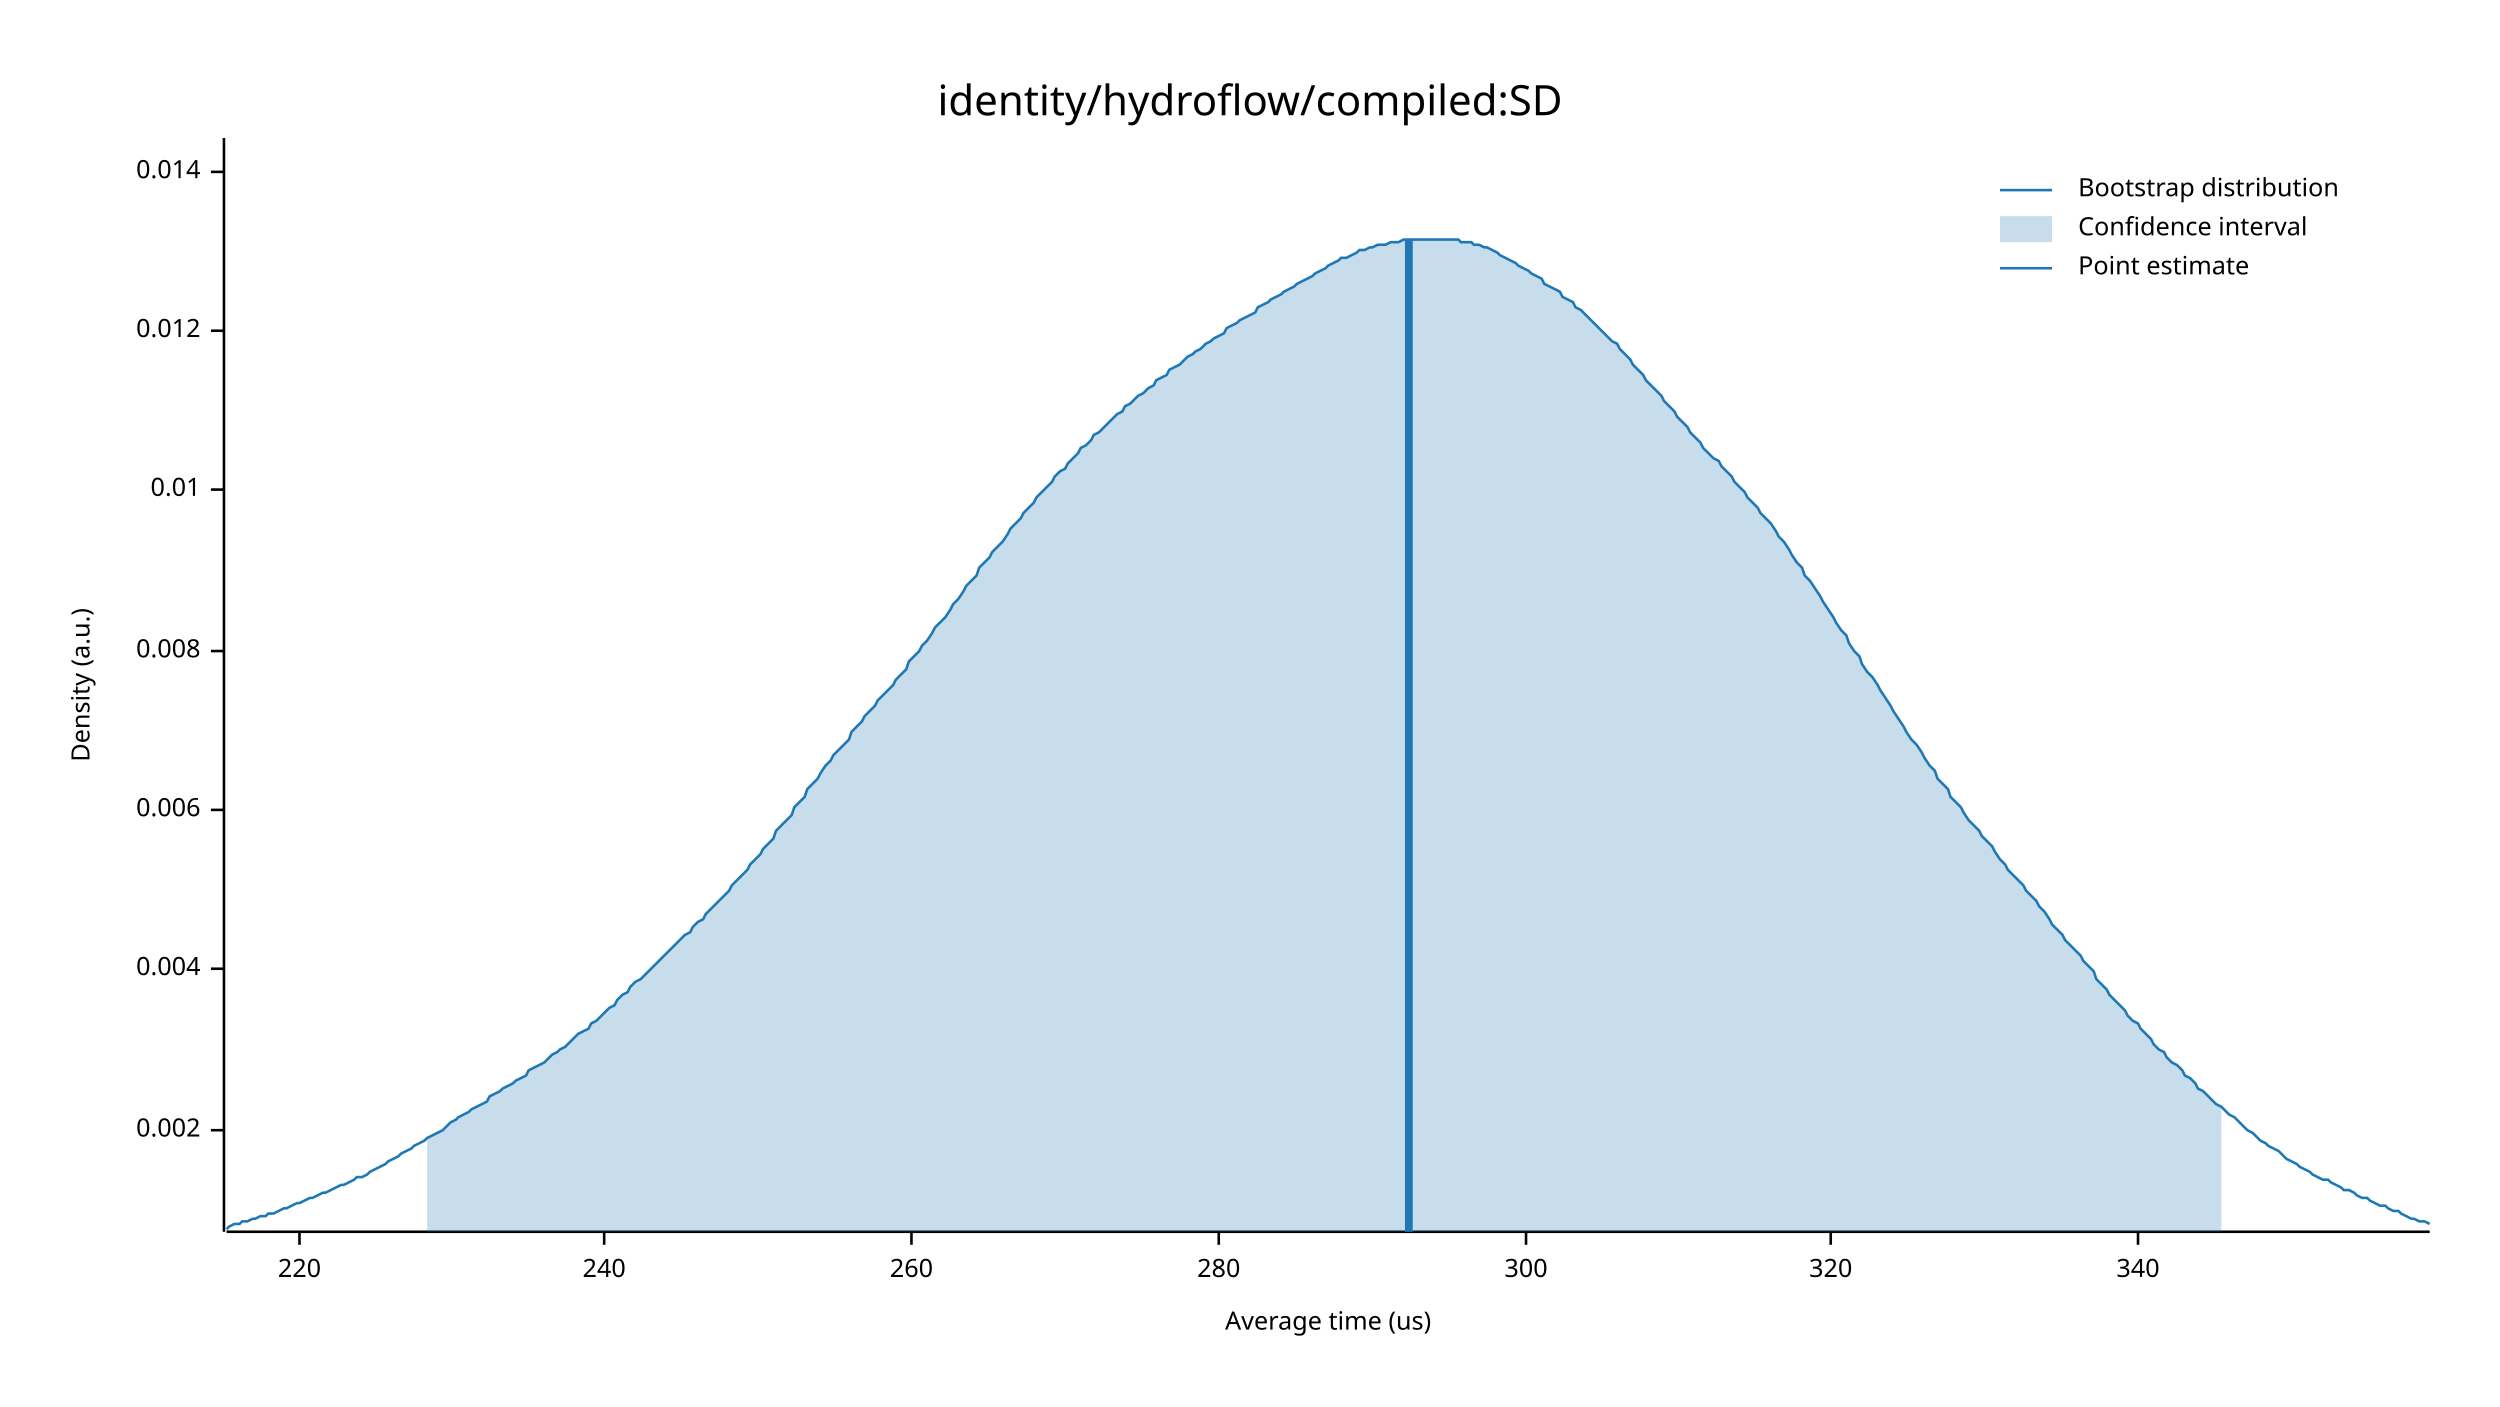
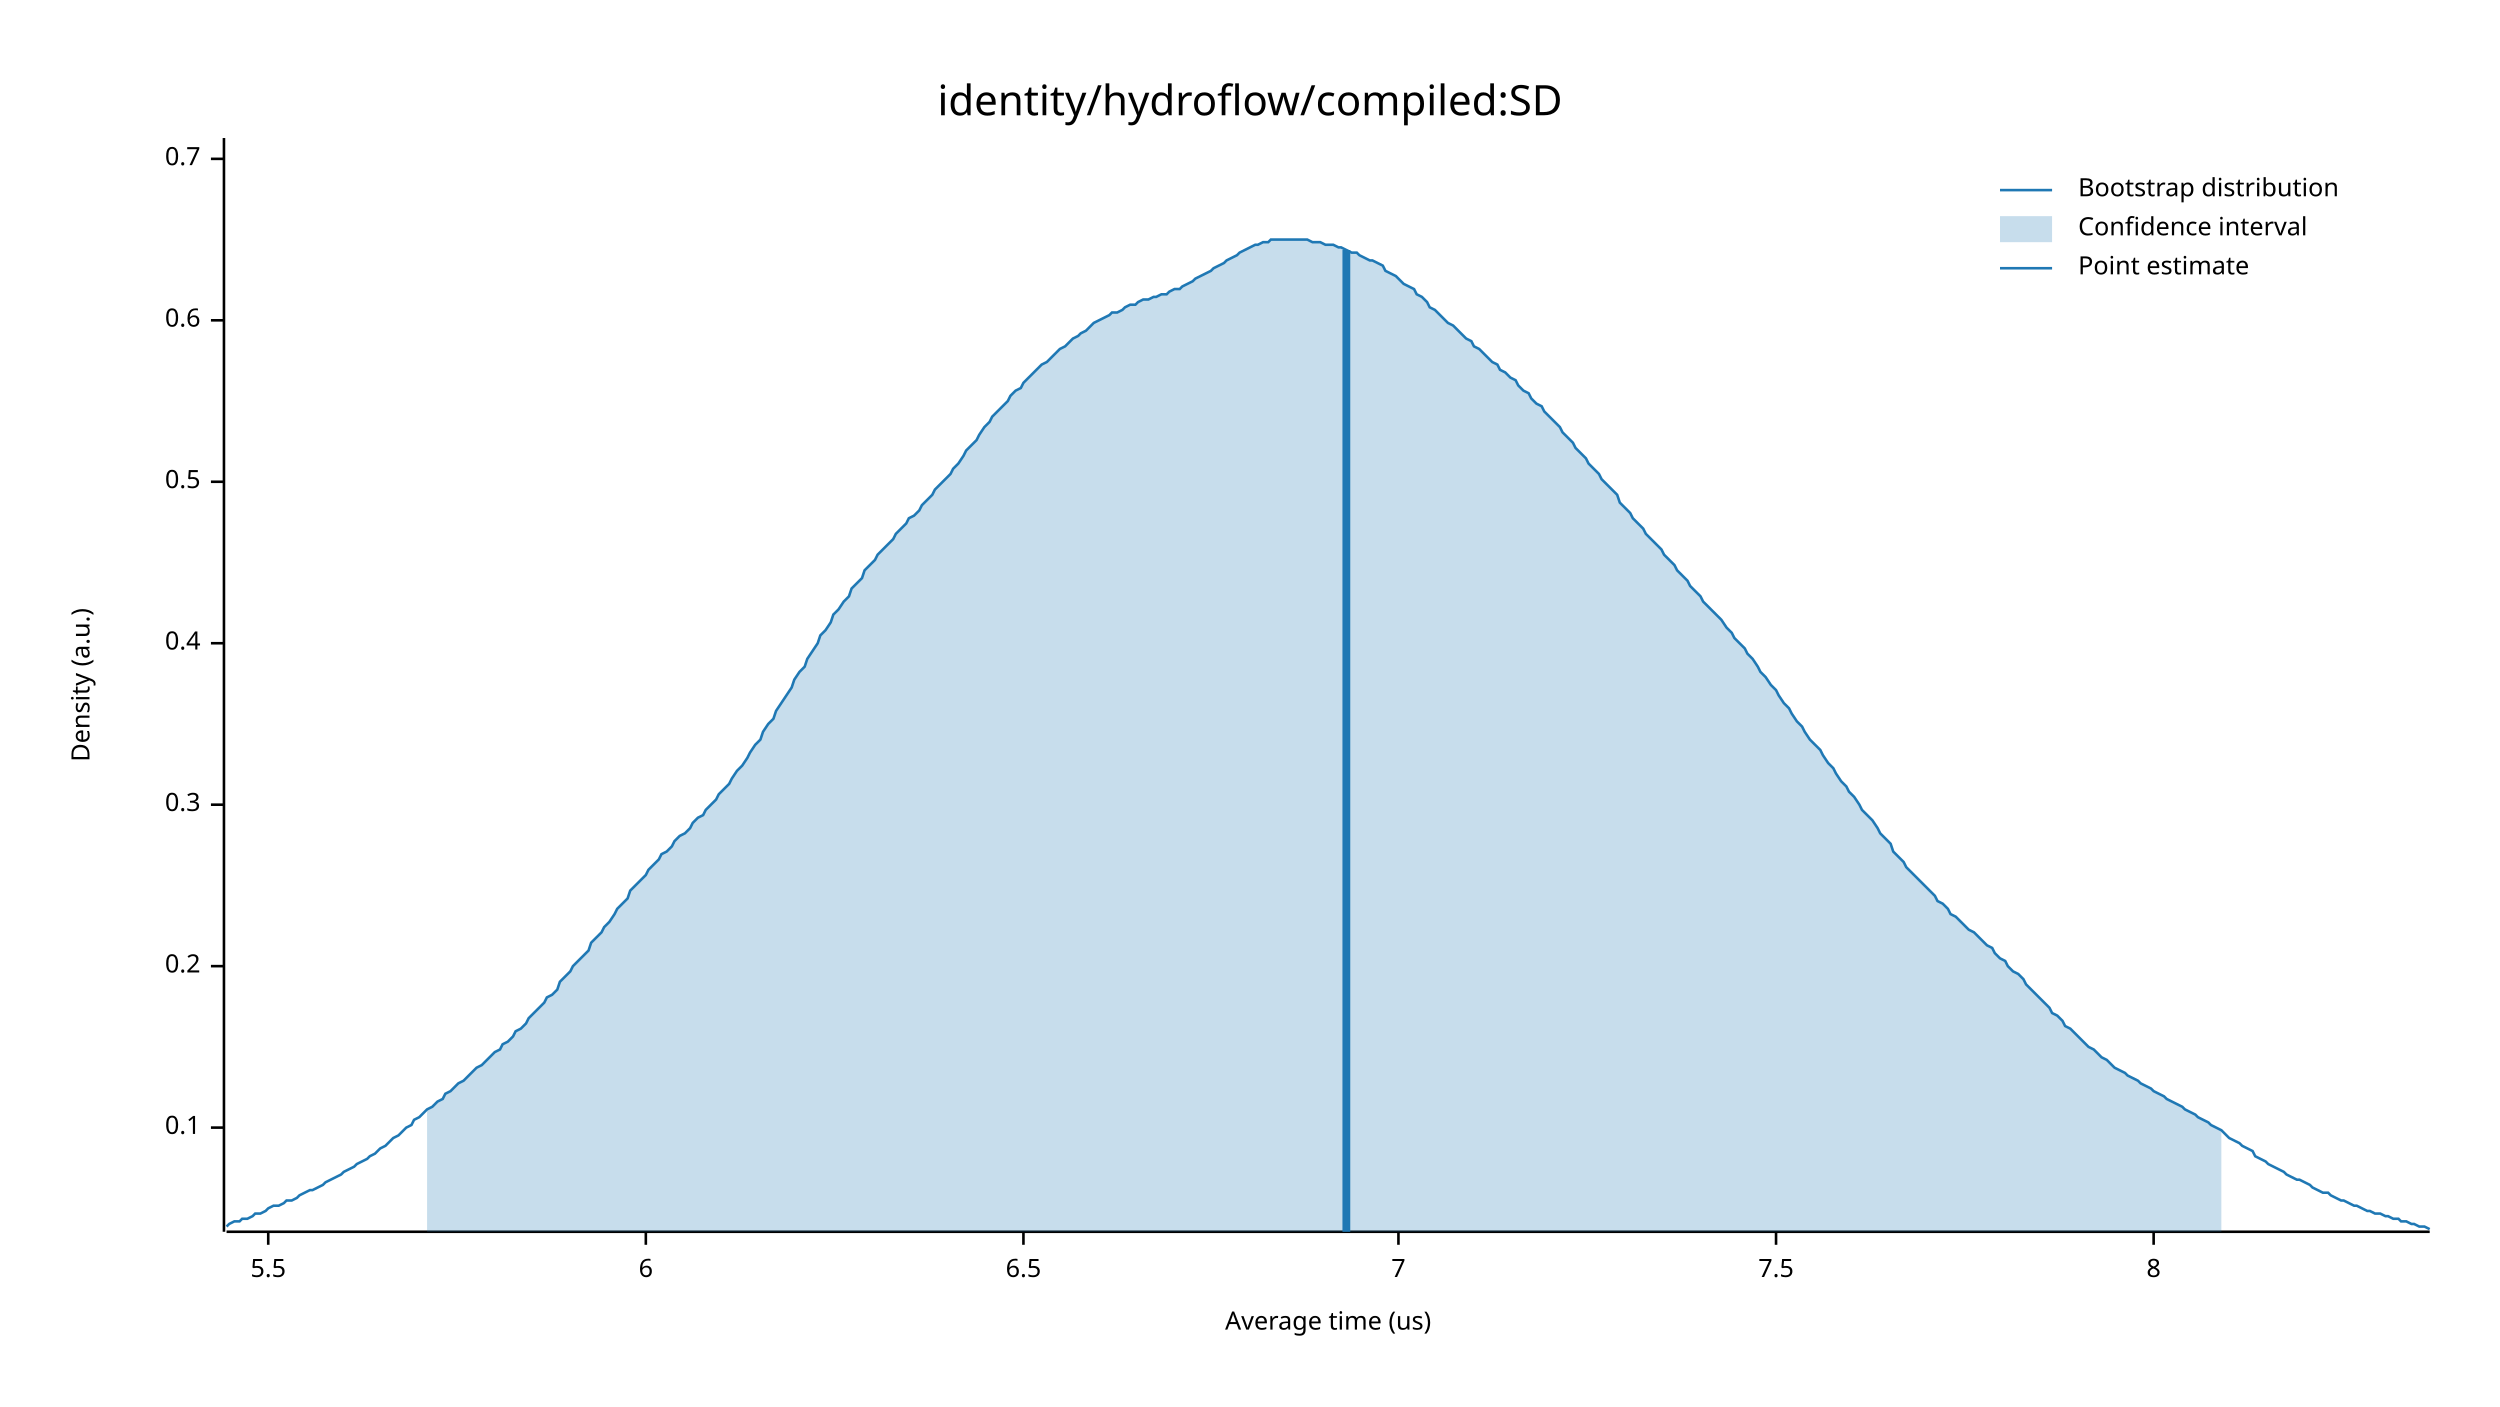
<svg xmlns="http://www.w3.org/2000/svg" width="960" height="540" viewBox="0 0 960 540">
  <text x="480" y="32" dy="0.76em" text-anchor="middle" font-family="sans-serif" font-size="16.129" opacity="1" fill="#000000">
identity/hydroflow/compiled:SD
</text>
  <text x="27" y="263" dy="0.76em" text-anchor="middle" font-family="sans-serif" font-size="9.677" opacity="1" fill="#000000" transform="rotate(270, 27, 263)">
Density (a.u.)
</text>
  <text x="510" y="513" dy="-0.5ex" text-anchor="middle" font-family="sans-serif" font-size="9.677" opacity="1" fill="#000000">
Average time (us)
</text>
  <polyline fill="none" opacity="1" stroke="#000000" stroke-width="1" points="86,53 86,473 " />
-   <text x="77" y="434" dy="0.5ex" text-anchor="end" font-family="sans-serif" font-size="9.677" opacity="1" fill="#000000">
- 0.002
+   <text x="77" y="433" dy="0.5ex" text-anchor="end" font-family="sans-serif" font-size="9.677" opacity="1" fill="#000000">
+ 0.1
</text>
-   <polyline fill="none" opacity="1" stroke="#000000" stroke-width="1" points="81,434 86,434 " />
-   <text x="77" y="372" dy="0.5ex" text-anchor="end" font-family="sans-serif" font-size="9.677" opacity="1" fill="#000000">
- 0.004
+   <polyline fill="none" opacity="1" stroke="#000000" stroke-width="1" points="81,433 86,433 " />
+   <text x="77" y="371" dy="0.5ex" text-anchor="end" font-family="sans-serif" font-size="9.677" opacity="1" fill="#000000">
+ 0.2
</text>
-   <polyline fill="none" opacity="1" stroke="#000000" stroke-width="1" points="81,372 86,372 " />
-   <text x="77" y="311" dy="0.5ex" text-anchor="end" font-family="sans-serif" font-size="9.677" opacity="1" fill="#000000">
- 0.006
+   <polyline fill="none" opacity="1" stroke="#000000" stroke-width="1" points="81,371 86,371 " />
+   <text x="77" y="309" dy="0.5ex" text-anchor="end" font-family="sans-serif" font-size="9.677" opacity="1" fill="#000000">
+ 0.3
</text>
-   <polyline fill="none" opacity="1" stroke="#000000" stroke-width="1" points="81,311 86,311 " />
-   <text x="77" y="250" dy="0.5ex" text-anchor="end" font-family="sans-serif" font-size="9.677" opacity="1" fill="#000000">
- 0.008
+   <polyline fill="none" opacity="1" stroke="#000000" stroke-width="1" points="81,309 86,309 " />
+   <text x="77" y="247" dy="0.5ex" text-anchor="end" font-family="sans-serif" font-size="9.677" opacity="1" fill="#000000">
+ 0.4
</text>
-   <polyline fill="none" opacity="1" stroke="#000000" stroke-width="1" points="81,250 86,250 " />
-   <text x="77" y="188" dy="0.5ex" text-anchor="end" font-family="sans-serif" font-size="9.677" opacity="1" fill="#000000">
- 0.01
+   <polyline fill="none" opacity="1" stroke="#000000" stroke-width="1" points="81,247 86,247 " />
+   <text x="77" y="185" dy="0.5ex" text-anchor="end" font-family="sans-serif" font-size="9.677" opacity="1" fill="#000000">
+ 0.5
</text>
-   <polyline fill="none" opacity="1" stroke="#000000" stroke-width="1" points="81,188 86,188 " />
-   <text x="77" y="127" dy="0.5ex" text-anchor="end" font-family="sans-serif" font-size="9.677" opacity="1" fill="#000000">
- 0.012
+   <polyline fill="none" opacity="1" stroke="#000000" stroke-width="1" points="81,185 86,185 " />
+   <text x="77" y="123" dy="0.5ex" text-anchor="end" font-family="sans-serif" font-size="9.677" opacity="1" fill="#000000">
+ 0.6
</text>
-   <polyline fill="none" opacity="1" stroke="#000000" stroke-width="1" points="81,127 86,127 " />
-   <text x="77" y="66" dy="0.5ex" text-anchor="end" font-family="sans-serif" font-size="9.677" opacity="1" fill="#000000">
- 0.014
+   <polyline fill="none" opacity="1" stroke="#000000" stroke-width="1" points="81,123 86,123 " />
+   <text x="77" y="61" dy="0.5ex" text-anchor="end" font-family="sans-serif" font-size="9.677" opacity="1" fill="#000000">
+ 0.7
</text>
-   <polyline fill="none" opacity="1" stroke="#000000" stroke-width="1" points="81,66 86,66 " />
+   <polyline fill="none" opacity="1" stroke="#000000" stroke-width="1" points="81,61 86,61 " />
  <polyline fill="none" opacity="1" stroke="#000000" stroke-width="1" points="87,473 933,473 " />
-   <text x="115" y="483" dy="0.76em" text-anchor="middle" font-family="sans-serif" font-size="9.677" opacity="1" fill="#000000">
- 220
+   <text x="103" y="483" dy="0.76em" text-anchor="middle" font-family="sans-serif" font-size="9.677" opacity="1" fill="#000000">
+ 5.5
</text>
-   <polyline fill="none" opacity="1" stroke="#000000" stroke-width="1" points="115,473 115,478 " />
-   <text x="232" y="483" dy="0.76em" text-anchor="middle" font-family="sans-serif" font-size="9.677" opacity="1" fill="#000000">
- 240
+   <polyline fill="none" opacity="1" stroke="#000000" stroke-width="1" points="103,473 103,478 " />
+   <text x="248" y="483" dy="0.76em" text-anchor="middle" font-family="sans-serif" font-size="9.677" opacity="1" fill="#000000">
+ 6
</text>
-   <polyline fill="none" opacity="1" stroke="#000000" stroke-width="1" points="232,473 232,478 " />
-   <text x="350" y="483" dy="0.76em" text-anchor="middle" font-family="sans-serif" font-size="9.677" opacity="1" fill="#000000">
- 260
+   <polyline fill="none" opacity="1" stroke="#000000" stroke-width="1" points="248,473 248,478 " />
+   <text x="393" y="483" dy="0.76em" text-anchor="middle" font-family="sans-serif" font-size="9.677" opacity="1" fill="#000000">
+ 6.5
</text>
-   <polyline fill="none" opacity="1" stroke="#000000" stroke-width="1" points="350,473 350,478 " />
-   <text x="468" y="483" dy="0.76em" text-anchor="middle" font-family="sans-serif" font-size="9.677" opacity="1" fill="#000000">
- 280
+   <polyline fill="none" opacity="1" stroke="#000000" stroke-width="1" points="393,473 393,478 " />
+   <text x="537" y="483" dy="0.76em" text-anchor="middle" font-family="sans-serif" font-size="9.677" opacity="1" fill="#000000">
+ 7
</text>
-   <polyline fill="none" opacity="1" stroke="#000000" stroke-width="1" points="468,473 468,478 " />
-   <text x="586" y="483" dy="0.76em" text-anchor="middle" font-family="sans-serif" font-size="9.677" opacity="1" fill="#000000">
- 300
+   <polyline fill="none" opacity="1" stroke="#000000" stroke-width="1" points="537,473 537,478 " />
+   <text x="682" y="483" dy="0.76em" text-anchor="middle" font-family="sans-serif" font-size="9.677" opacity="1" fill="#000000">
+ 7.5
</text>
-   <polyline fill="none" opacity="1" stroke="#000000" stroke-width="1" points="586,473 586,478 " />
-   <text x="703" y="483" dy="0.76em" text-anchor="middle" font-family="sans-serif" font-size="9.677" opacity="1" fill="#000000">
- 320
+   <polyline fill="none" opacity="1" stroke="#000000" stroke-width="1" points="682,473 682,478 " />
+   <text x="827" y="483" dy="0.76em" text-anchor="middle" font-family="sans-serif" font-size="9.677" opacity="1" fill="#000000">
+ 8
</text>
-   <polyline fill="none" opacity="1" stroke="#000000" stroke-width="1" points="703,473 703,478 " />
-   <text x="821" y="483" dy="0.76em" text-anchor="middle" font-family="sans-serif" font-size="9.677" opacity="1" fill="#000000">
- 340
- </text>
-   <polyline fill="none" opacity="1" stroke="#000000" stroke-width="1" points="821,473 821,478 " />
-   <polyline fill="none" opacity="1" stroke="#1F78B4" stroke-width="1" points="87,472 88,471 90,470 92,470 93,469 95,469 97,468 98,468 100,467 102,467 103,466 105,466 107,465 109,464 110,464 112,463 114,462 115,462 117,461 119,460 120,460 122,459 124,458 125,458 127,457 129,456 131,455 132,455 134,454 136,453 137,452 139,452 141,451 142,450 144,449 146,448 148,447 149,446 151,445 153,444 154,443 156,442 158,441 159,440 161,439 163,438 164,437 166,436 168,435 170,434 171,433 173,431 175,430 176,429 178,428 180,427 181,426 183,425 185,424 187,423 188,421 190,420 192,419 193,418 195,417 197,416 198,415 200,414 202,413 203,411 205,410 207,409 209,408 210,407 212,405 214,404 215,403 217,402 219,400 220,399 222,397 224,396 226,395 227,393 229,392 231,390 232,389 234,387 236,386 237,384 239,382 241,381 242,379 244,377 246,376 248,374 249,373 251,371 253,369 254,368 256,366 258,364 259,363 261,361 263,359 265,358 266,356 268,354 270,353 271,351 273,349 275,347 276,346 278,344 280,342 281,340 283,338 285,336 287,334 288,332 290,330 292,328 293,326 295,324 297,322 298,319 300,317 302,315 304,313 305,310 307,308 309,306 310,303 312,301 314,299 315,297 317,294 319,292 320,290 322,288 324,286 326,284 327,281 329,279 331,277 332,275 334,273 336,271 337,269 339,267 341,265 343,263 344,261 346,259 348,257 349,254 351,252 353,250 354,248 356,246 358,243 359,241 361,239 363,237 365,234 366,232 368,230 370,227 371,225 373,223 375,221 376,218 378,216 380,214 381,212 383,210 385,208 387,205 388,203 390,201 392,199 393,197 395,195 397,193 398,191 400,189 402,187 404,185 405,183 407,181 409,180 410,178 412,176 414,174 415,172 417,171 419,169 420,167 422,166 424,164 426,162 427,161 429,159 431,158 432,156 434,155 436,153 437,152 439,151 441,149 443,148 444,146 446,145 448,144 449,142 451,141 453,140 454,139 456,137 458,136 459,135 461,134 463,132 465,131 466,130 468,129 470,128 471,126 473,125 475,124 476,123 478,122 480,121 482,120 483,118 485,117 487,116 488,115 490,114 492,113 493,112 495,111 497,110 498,109 500,108 502,107 504,106 505,105 507,104 509,103 510,102 512,101 514,100 515,99 517,99 519,98 521,97 522,96 524,96 526,95 527,95 529,94 531,94 532,94 534,93 536,93 537,93 539,92 541,92 543,92 544,92 546,92 548,92 549,92 551,92 553,92 554,92 556,92 558,92 560,92 561,93 563,93 565,93 566,94 568,94 570,95 571,95 573,96 575,97 576,98 578,99 580,100 582,101 583,102 585,103 587,104 588,105 590,106 592,107 593,109 595,110 597,111 599,112 600,114 602,115 604,116 605,118 607,119 609,121 610,122 612,124 614,126 615,127 617,129 619,131 621,132 622,134 624,136 626,138 627,140 629,142 631,144 632,146 634,148 636,150 638,152 639,154 641,156 643,158 644,160 646,162 648,164 649,166 651,168 653,170 654,172 656,174 658,176 660,177 661,179 663,181 665,183 666,185 668,187 670,189 671,191 673,193 675,195 676,197 678,199 680,201 682,204 683,206 685,208 687,211 688,213 690,216 692,218 693,221 695,223 697,226 699,229 700,231 702,234 704,237 705,239 707,242 709,244 710,247 712,250 714,252 715,255 717,258 719,260 721,263 722,265 724,268 726,271 727,273 729,276 731,279 732,281 734,284 736,286 738,289 739,291 741,294 743,296 744,299 746,301 748,303 749,306 751,308 753,310 754,312 756,315 758,317 760,319 761,321 763,323 765,325 766,327 768,330 770,332 771,334 773,336 775,338 777,340 778,342 780,344 782,346 783,348 785,350 787,353 788,355 790,357 792,359 793,361 795,363 797,365 799,367 800,369 802,371 804,373 805,376 807,378 809,380 810,382 812,384 814,386 816,388 817,390 819,392 821,393 822,395 824,397 826,399 827,401 829,403 831,404 832,406 834,408 836,409 838,411 839,413 841,414 843,416 844,418 846,419 848,421 849,422 851,424 853,425 855,427 856,428 858,429 860,431 861,432 863,434 865,435 866,436 868,438 870,439 871,440 873,441 875,442 877,444 878,445 880,446 882,447 883,448 885,449 887,450 888,451 890,452 892,453 894,453 895,454 897,455 899,456 900,457 902,457 904,458 905,459 907,460 909,460 910,461 912,462 914,463 916,463 917,464 919,465 921,465 922,466 924,467 926,468 927,468 929,469 931,469 933,470 " />
-   <polygon opacity="0.25" fill="#1F78B4" points="164,437 166,436 168,435 170,434 171,433 173,431 175,430 176,429 178,428 180,427 181,426 183,425 185,424 187,423 188,421 190,420 192,419 193,418 195,417 197,416 198,415 200,414 202,413 203,411 205,410 207,409 209,408 210,407 212,405 214,404 215,403 217,402 219,400 220,399 222,397 224,396 226,395 227,393 229,392 231,390 232,389 234,387 236,386 237,384 239,382 241,381 242,379 244,377 246,376 248,374 249,373 251,371 253,369 254,368 256,366 258,364 259,363 261,361 263,359 265,358 266,356 268,354 270,353 271,351 273,349 275,347 276,346 278,344 280,342 281,340 283,338 285,336 287,334 288,332 290,330 292,328 293,326 295,324 297,322 298,319 300,317 302,315 304,313 305,310 307,308 309,306 310,303 312,301 314,299 315,297 317,294 319,292 320,290 322,288 324,286 326,284 327,281 329,279 331,277 332,275 334,273 336,271 337,269 339,267 341,265 343,263 344,261 346,259 348,257 349,254 351,252 353,250 354,248 356,246 358,243 359,241 361,239 363,237 365,234 366,232 368,230 370,227 371,225 373,223 375,221 376,218 378,216 380,214 381,212 383,210 385,208 387,205 388,203 390,201 392,199 393,197 395,195 397,193 398,191 400,189 402,187 404,185 405,183 407,181 409,180 410,178 412,176 414,174 415,172 417,171 419,169 420,167 422,166 424,164 426,162 427,161 429,159 431,158 432,156 434,155 436,153 437,152 439,151 441,149 443,148 444,146 446,145 448,144 449,142 451,141 453,140 454,139 456,137 458,136 459,135 461,134 463,132 465,131 466,130 468,129 470,128 471,126 473,125 475,124 476,123 478,122 480,121 482,120 483,118 485,117 487,116 488,115 490,114 492,113 493,112 495,111 497,110 498,109 500,108 502,107 504,106 505,105 507,104 509,103 510,102 512,101 514,100 515,99 517,99 519,98 521,97 522,96 524,96 526,95 527,95 529,94 531,94 532,94 534,93 536,93 537,93 539,92 541,92 543,92 544,92 546,92 548,92 549,92 551,92 553,92 554,92 556,92 558,92 560,92 561,93 563,93 565,93 566,94 568,94 570,95 571,95 573,96 575,97 576,98 578,99 580,100 582,101 583,102 585,103 587,104 588,105 590,106 592,107 593,109 595,110 597,111 599,112 600,114 602,115 604,116 605,118 607,119 609,121 610,122 612,124 614,126 615,127 617,129 619,131 621,132 622,134 624,136 626,138 627,140 629,142 631,144 632,146 634,148 636,150 638,152 639,154 641,156 643,158 644,160 646,162 648,164 649,166 651,168 653,170 654,172 656,174 658,176 660,177 661,179 663,181 665,183 666,185 668,187 670,189 671,191 673,193 675,195 676,197 678,199 680,201 682,204 683,206 685,208 687,211 688,213 690,216 692,218 693,221 695,223 697,226 699,229 700,231 702,234 704,237 705,239 707,242 709,244 710,247 712,250 714,252 715,255 717,258 719,260 721,263 722,265 724,268 726,271 727,273 729,276 731,279 732,281 734,284 736,286 738,289 739,291 741,294 743,296 744,299 746,301 748,303 749,306 751,308 753,310 754,312 756,315 758,317 760,319 761,321 763,323 765,325 766,327 768,330 770,332 771,334 773,336 775,338 777,340 778,342 780,344 782,346 783,348 785,350 787,353 788,355 790,357 792,359 793,361 795,363 797,365 799,367 800,369 802,371 804,373 805,376 807,378 809,380 810,382 812,384 814,386 816,388 817,390 819,392 821,393 822,395 824,397 826,399 827,401 829,403 831,404 832,406 834,408 836,409 838,411 839,413 841,414 843,416 844,418 846,419 848,421 849,422 851,424 853,425 853,473 164,473 " />
-   <polyline fill="none" opacity="1" stroke="#1F78B4" stroke-width="3" points="541,473 541,92 " />
+   <polyline fill="none" opacity="1" stroke="#000000" stroke-width="1" points="827,473 827,478 " />
+   <polyline fill="none" opacity="1" stroke="#1F78B4" stroke-width="1" points="87,471 88,470 90,469 92,469 93,468 95,468 97,467 98,466 100,466 102,465 103,464 105,463 107,463 109,462 110,461 112,461 114,460 115,459 117,458 119,457 120,457 122,456 124,455 125,454 127,453 129,452 131,451 132,450 134,449 136,448 137,447 139,446 141,445 142,444 144,443 146,441 148,440 149,439 151,437 153,436 154,435 156,433 158,432 159,430 161,429 163,427 164,426 166,425 168,423 170,422 171,420 173,419 175,417 176,416 178,415 180,413 181,412 183,410 185,409 187,407 188,406 190,404 192,403 193,401 195,400 197,398 198,396 200,395 202,393 203,391 205,389 207,387 209,385 210,383 212,382 214,380 215,377 217,375 219,373 220,371 222,369 224,367 226,365 227,362 229,360 231,358 232,356 234,354 236,351 237,349 239,347 241,345 242,342 244,340 246,338 248,336 249,334 251,332 253,330 254,328 256,327 258,325 259,323 261,321 263,320 265,318 266,316 268,314 270,313 271,311 273,309 275,307 276,305 278,303 280,301 281,299 283,296 285,294 287,291 288,289 290,286 292,284 293,281 295,278 297,276 298,273 300,270 302,267 304,264 305,261 307,258 309,256 310,253 312,250 314,247 315,244 317,242 319,239 320,236 322,234 324,231 326,229 327,226 329,224 331,222 332,219 334,217 336,215 337,213 339,211 341,209 343,207 344,205 346,203 348,201 349,199 351,198 353,196 354,194 356,192 358,190 359,188 361,186 363,184 365,182 366,180 368,178 370,175 371,173 373,171 375,169 376,167 378,164 380,162 381,160 383,158 385,156 387,154 388,152 390,150 392,149 393,147 395,145 397,143 398,142 400,140 402,139 404,137 405,136 407,134 409,133 410,132 412,130 414,129 415,128 417,127 419,125 420,124 422,123 424,122 426,121 427,120 429,120 431,119 432,118 434,117 436,117 437,116 439,115 441,115 443,114 444,114 446,113 448,113 449,112 451,111 453,111 454,110 456,109 458,108 459,107 461,106 463,105 465,104 466,103 468,102 470,101 471,100 473,99 475,98 476,97 478,96 480,95 482,94 483,94 485,93 487,93 488,92 490,92 492,92 493,92 495,92 497,92 498,92 500,92 502,92 504,93 505,93 507,93 509,94 510,94 512,94 514,95 515,95 517,96 519,97 521,97 522,98 524,99 526,100 527,100 529,101 531,102 532,104 534,105 536,106 537,107 539,109 541,110 543,111 544,113 546,114 548,116 549,118 551,119 553,121 554,122 556,124 558,125 560,127 561,128 563,130 565,131 566,133 568,134 570,136 571,137 573,139 575,140 576,142 578,143 580,145 582,146 583,148 585,150 587,151 588,153 590,155 592,156 593,158 595,160 597,162 599,164 600,166 602,168 604,170 605,172 607,174 609,176 610,178 612,180 614,182 615,184 617,186 619,188 621,190 622,193 624,195 626,197 627,199 629,201 631,203 632,205 634,207 636,209 638,211 639,213 641,215 643,217 644,219 646,221 648,223 649,225 651,227 653,229 654,231 656,233 658,235 660,237 661,238 663,241 665,243 666,245 668,247 670,249 671,251 673,253 675,256 676,258 678,260 680,263 682,265 683,267 685,270 687,272 688,274 690,277 692,279 693,281 695,284 697,286 699,288 700,290 702,293 704,295 705,297 707,300 709,302 710,304 712,306 714,309 715,311 717,313 719,315 721,318 722,320 724,322 726,324 727,327 729,329 731,331 732,333 734,335 736,337 738,339 739,340 741,342 743,344 744,346 746,347 748,349 749,351 751,352 753,354 754,355 756,357 758,358 760,360 761,361 763,363 765,364 766,366 768,368 770,369 771,371 773,373 775,374 777,376 778,378 780,380 782,382 783,383 785,385 787,387 788,389 790,390 792,392 793,394 795,395 797,397 799,399 800,400 802,402 804,403 805,404 807,406 809,407 810,408 812,410 814,411 816,412 817,413 819,414 821,415 822,416 824,417 826,418 827,419 829,420 831,421 832,422 834,423 836,424 838,425 839,426 841,427 843,428 844,429 846,430 848,431 849,432 851,433 853,434 855,436 856,437 858,438 860,439 861,440 863,441 865,442 866,444 868,445 870,446 871,447 873,448 875,449 877,450 878,451 880,452 882,453 883,453 885,454 887,455 888,456 890,457 892,458 894,458 895,459 897,460 899,461 900,461 902,462 904,463 905,463 907,464 909,465 910,465 912,466 914,466 916,467 917,467 919,468 921,468 922,469 924,469 926,470 927,470 929,471 931,471 933,472 " />
+   <polygon opacity="0.25" fill="#1F78B4" points="164,426 166,425 168,423 170,422 171,420 173,419 175,417 176,416 178,415 180,413 181,412 183,410 185,409 187,407 188,406 190,404 192,403 193,401 195,400 197,398 198,396 200,395 202,393 203,391 205,389 207,387 209,385 210,383 212,382 214,380 215,377 217,375 219,373 220,371 222,369 224,367 226,365 227,362 229,360 231,358 232,356 234,354 236,351 237,349 239,347 241,345 242,342 244,340 246,338 248,336 249,334 251,332 253,330 254,328 256,327 258,325 259,323 261,321 263,320 265,318 266,316 268,314 270,313 271,311 273,309 275,307 276,305 278,303 280,301 281,299 283,296 285,294 287,291 288,289 290,286 292,284 293,281 295,278 297,276 298,273 300,270 302,267 304,264 305,261 307,258 309,256 310,253 312,250 314,247 315,244 317,242 319,239 320,236 322,234 324,231 326,229 327,226 329,224 331,222 332,219 334,217 336,215 337,213 339,211 341,209 343,207 344,205 346,203 348,201 349,199 351,198 353,196 354,194 356,192 358,190 359,188 361,186 363,184 365,182 366,180 368,178 370,175 371,173 373,171 375,169 376,167 378,164 380,162 381,160 383,158 385,156 387,154 388,152 390,150 392,149 393,147 395,145 397,143 398,142 400,140 402,139 404,137 405,136 407,134 409,133 410,132 412,130 414,129 415,128 417,127 419,125 420,124 422,123 424,122 426,121 427,120 429,120 431,119 432,118 434,117 436,117 437,116 439,115 441,115 443,114 444,114 446,113 448,113 449,112 451,111 453,111 454,110 456,109 458,108 459,107 461,106 463,105 465,104 466,103 468,102 470,101 471,100 473,99 475,98 476,97 478,96 480,95 482,94 483,94 485,93 487,93 488,92 490,92 492,92 493,92 495,92 497,92 498,92 500,92 502,92 504,93 505,93 507,93 509,94 510,94 512,94 514,95 515,95 517,96 519,97 521,97 522,98 524,99 526,100 527,100 529,101 531,102 532,104 534,105 536,106 537,107 539,109 541,110 543,111 544,113 546,114 548,116 549,118 551,119 553,121 554,122 556,124 558,125 560,127 561,128 563,130 565,131 566,133 568,134 570,136 571,137 573,139 575,140 576,142 578,143 580,145 582,146 583,148 585,150 587,151 588,153 590,155 592,156 593,158 595,160 597,162 599,164 600,166 602,168 604,170 605,172 607,174 609,176 610,178 612,180 614,182 615,184 617,186 619,188 621,190 622,193 624,195 626,197 627,199 629,201 631,203 632,205 634,207 636,209 638,211 639,213 641,215 643,217 644,219 646,221 648,223 649,225 651,227 653,229 654,231 656,233 658,235 660,237 661,238 663,241 665,243 666,245 668,247 670,249 671,251 673,253 675,256 676,258 678,260 680,263 682,265 683,267 685,270 687,272 688,274 690,277 692,279 693,281 695,284 697,286 699,288 700,290 702,293 704,295 705,297 707,300 709,302 710,304 712,306 714,309 715,311 717,313 719,315 721,318 722,320 724,322 726,324 727,327 729,329 731,331 732,333 734,335 736,337 738,339 739,340 741,342 743,344 744,346 746,347 748,349 749,351 751,352 753,354 754,355 756,357 758,358 760,360 761,361 763,363 765,364 766,366 768,368 770,369 771,371 773,373 775,374 777,376 778,378 780,380 782,382 783,383 785,385 787,387 788,389 790,390 792,392 793,394 795,395 797,397 799,399 800,400 802,402 804,403 805,404 807,406 809,407 810,408 812,410 814,411 816,412 817,413 819,414 821,415 822,416 824,417 826,418 827,419 829,420 831,421 832,422 834,423 836,424 838,425 839,426 841,427 843,428 844,429 846,430 848,431 849,432 851,433 853,434 853,473 164,473 " />
+   <polyline fill="none" opacity="1" stroke="#1F78B4" stroke-width="3" points="517,473 517,96 " />
  <text x="798" y="68" dy="0.76em" text-anchor="start" font-family="sans-serif" font-size="9.677" opacity="1" fill="#000000">
Bootstrap distribution
</text>
  <text x="798" y="83" dy="0.76em" text-anchor="start" font-family="sans-serif" font-size="9.677" opacity="1" fill="#000000">
Confidence interval
</text>
  <text x="798" y="98" dy="0.76em" text-anchor="start" font-family="sans-serif" font-size="9.677" opacity="1" fill="#000000">
Point estimate
</text>
  <polyline fill="none" opacity="1" stroke="#1F78B4" stroke-width="1" points="768,73 788,73 " />
  <rect x="768" y="83" width="20" height="10" opacity="0.25" fill="#1F78B4" stroke="none" />
  <polyline fill="none" opacity="1" stroke="#1F78B4" stroke-width="1" points="768,103 788,103 " />
</svg>
